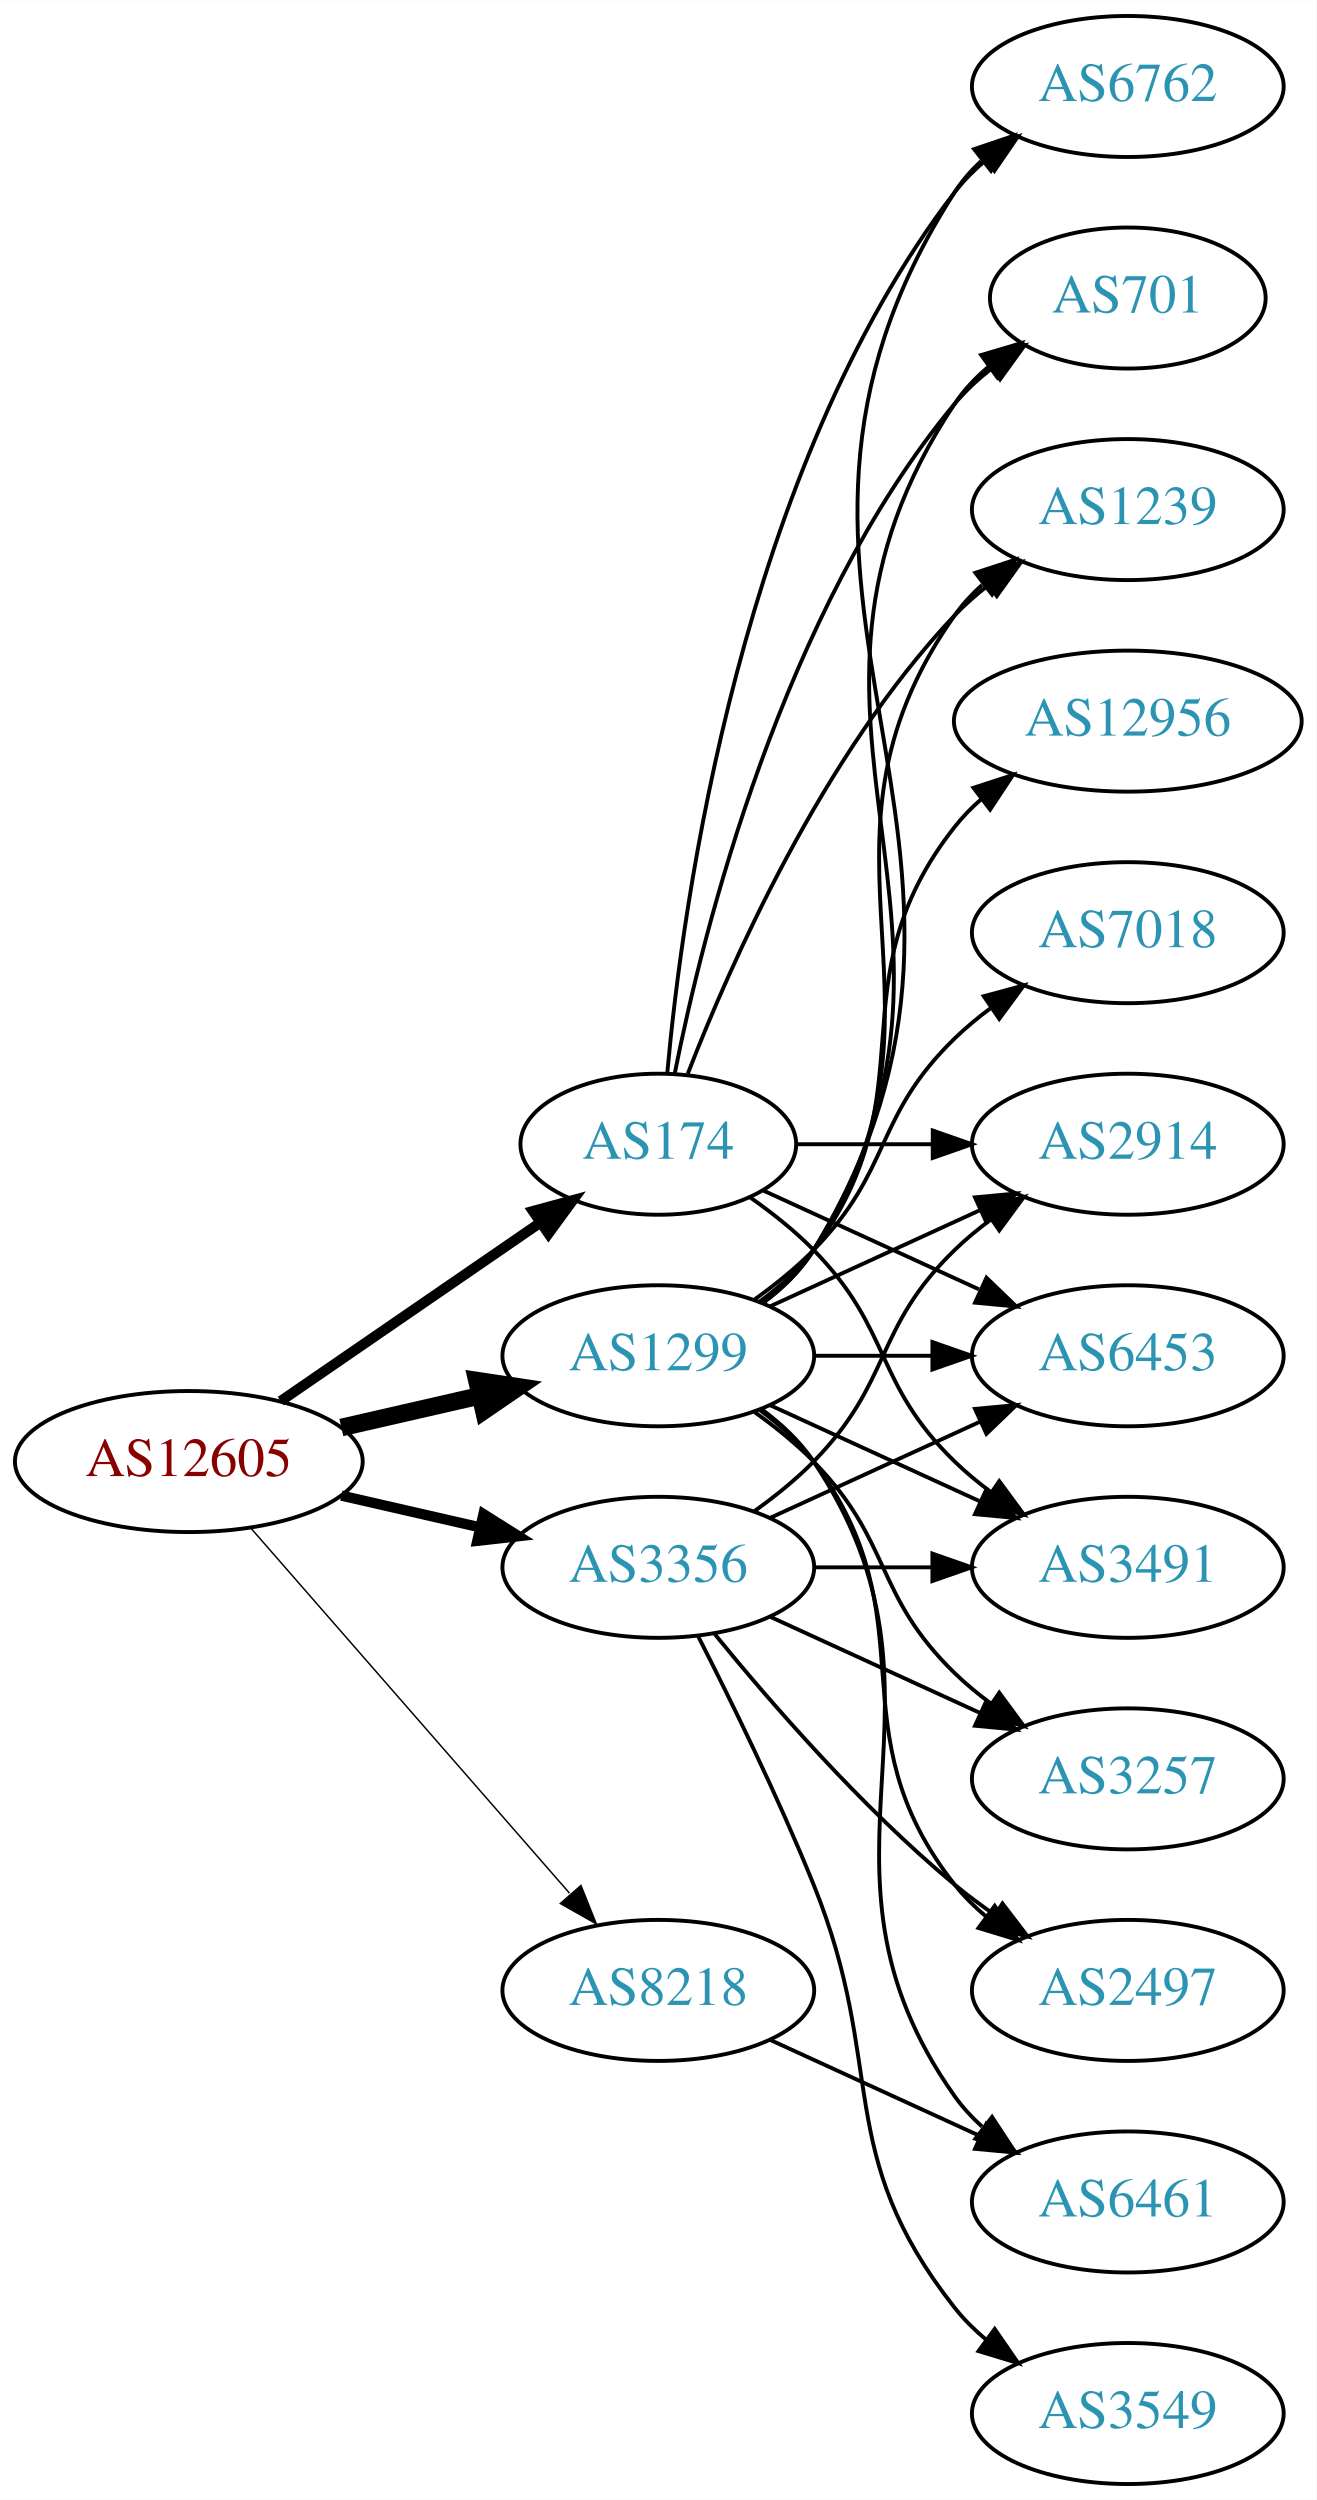
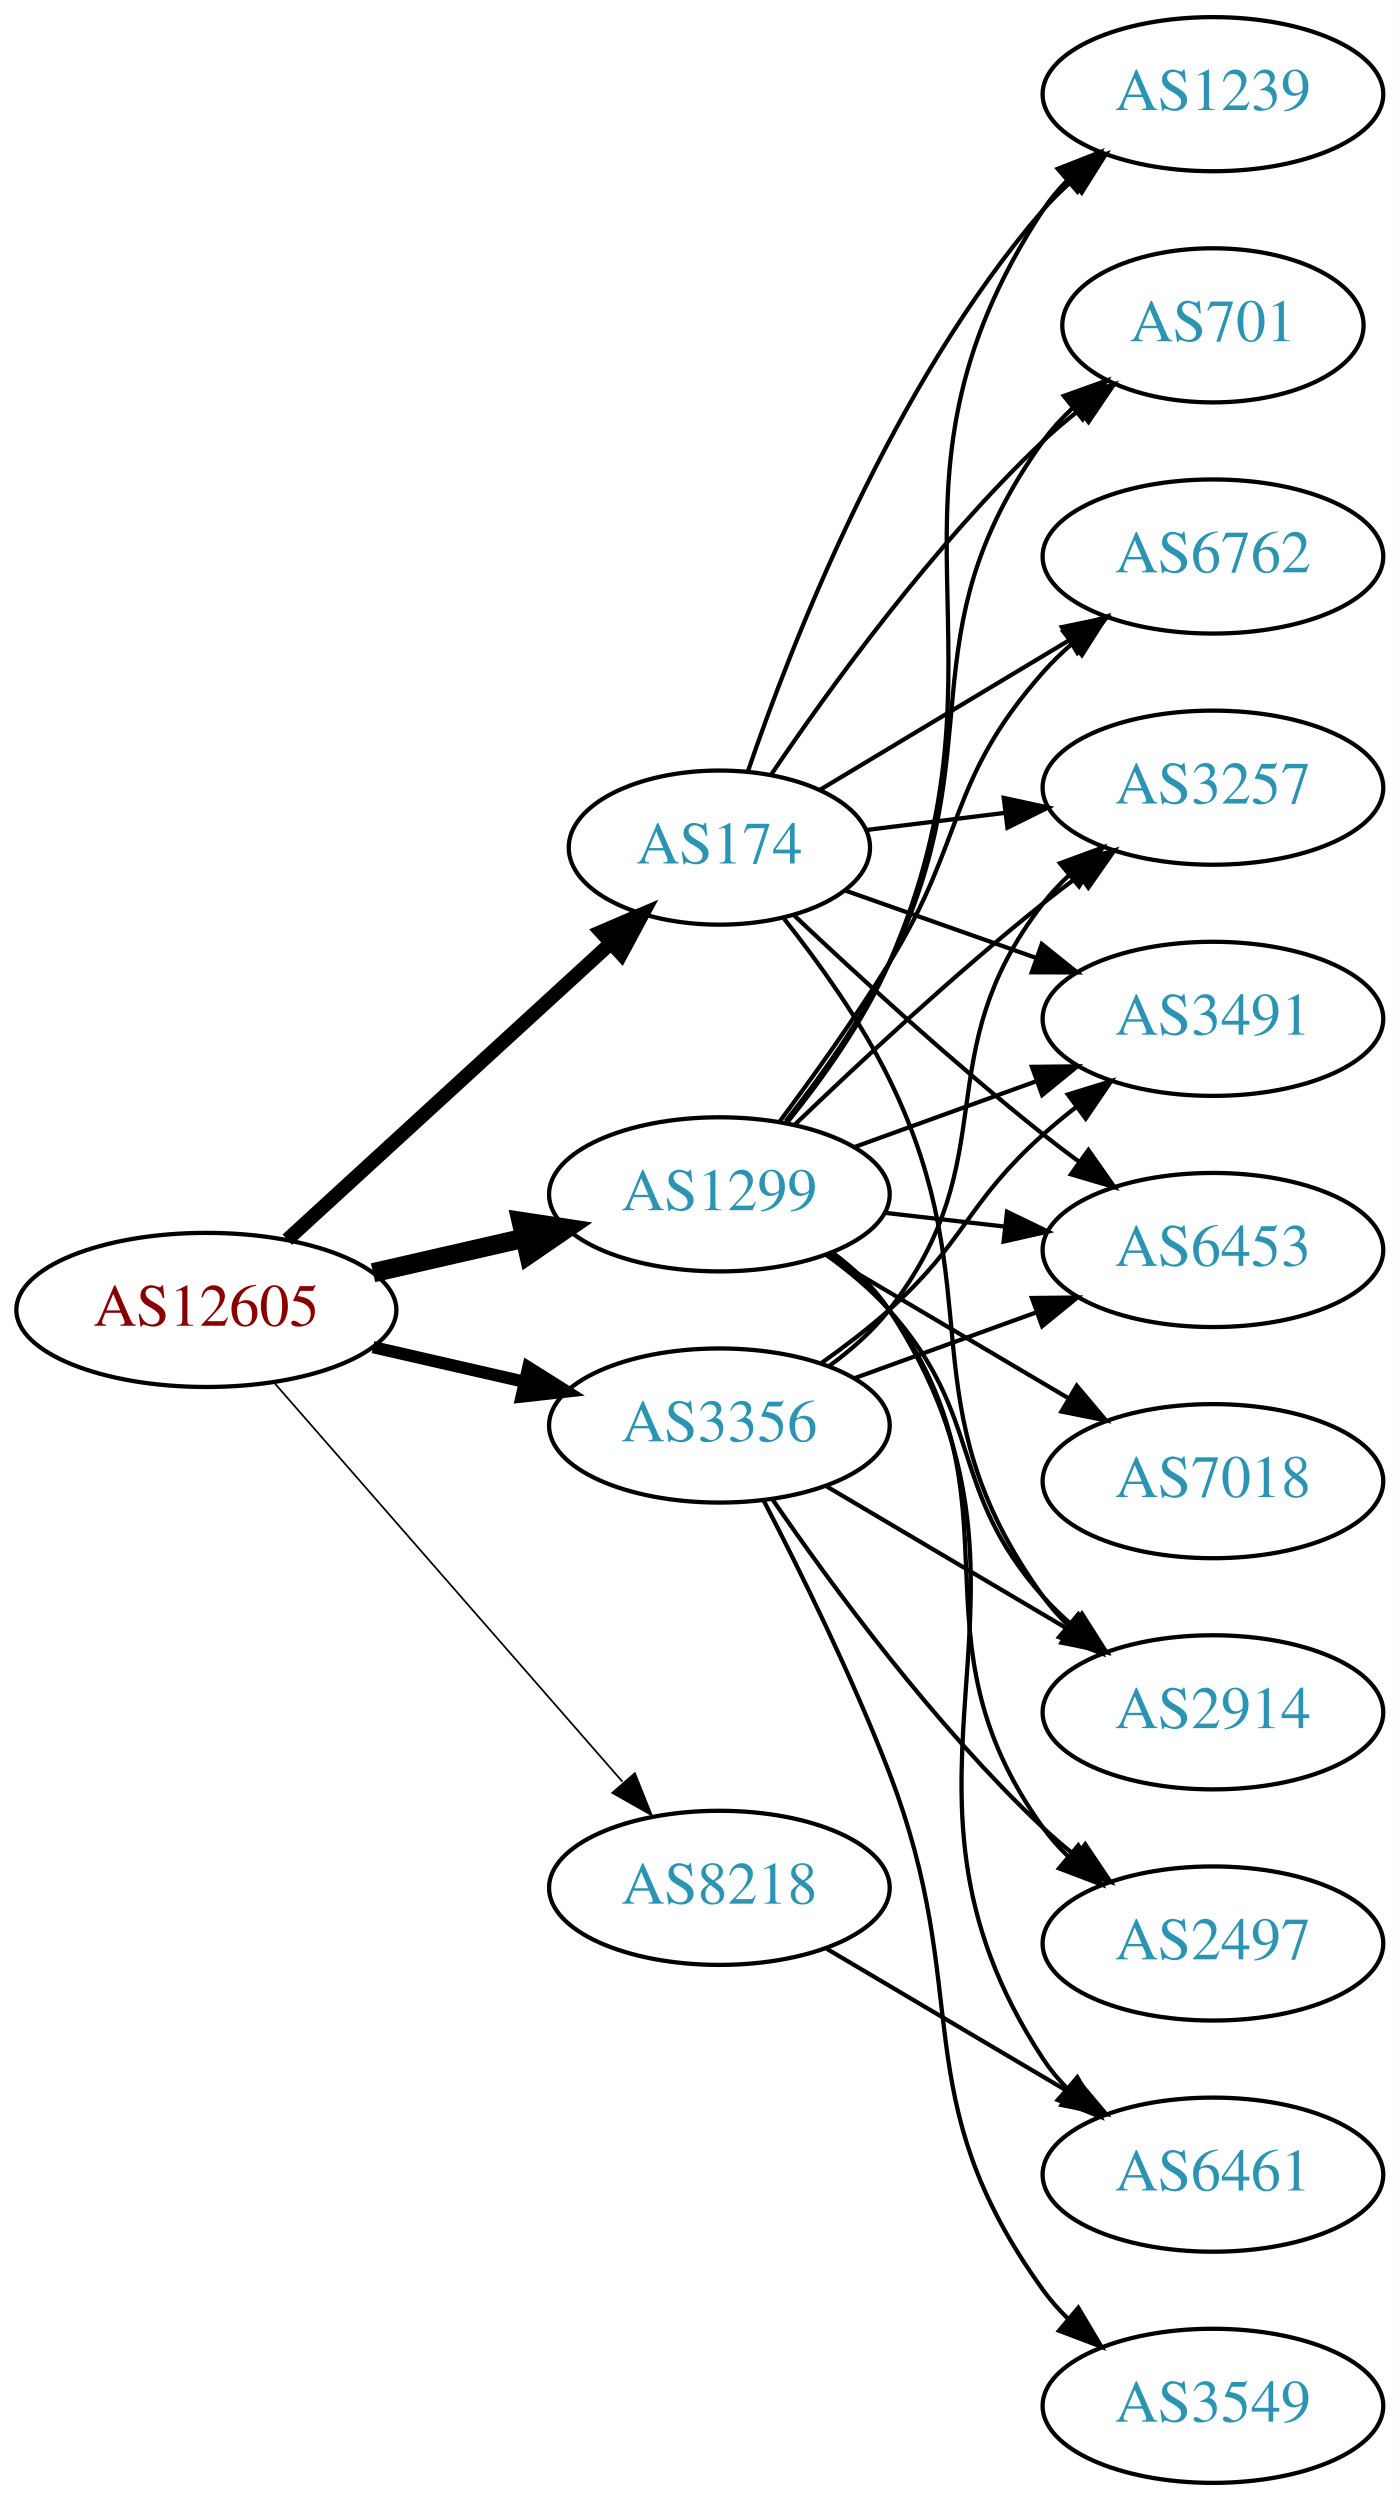
- <svg xmlns="http://www.w3.org/2000/svg" xmlns:xlink="http://www.w3.org/1999/xlink" width="336pt" height="638pt" viewBox="0.00 0.00 336.08 638.00">
-   <g id="graph0" class="graph" transform="scale(1 1) rotate(0) translate(4 634)">
-     <polygon fill="white" stroke="none" points="-4,4 -4,-634 332.077,-634 332.077,4 -4,4" />
+ <svg xmlns="http://www.w3.org/2000/svg" xmlns:xlink="http://www.w3.org/1999/xlink" width="327pt" height="584pt" viewBox="0.00 0.00 326.98 584.00">
+   <g id="graph0" class="graph" transform="scale(1 1) rotate(0) translate(4 580)">
+     <polygon fill="white" stroke="none" points="-4,4 -4,-580 322.978,-580 322.978,4 -4,4" />
    <g id="node1" class="node">
      <g id="a_node1">
        <a xlink:href="/asn/12605" xlink:title="AS12605 ~ Linz, Austria [AT]">
-           <ellipse fill="#ffffff" stroke="black" cx="44.196" cy="-261" rx="44.393" ry="18" />
-           <text text-anchor="middle" x="44.196" y="-257.3" font-family="Times,serif" font-size="14.00" fill="#880000">AS12605</text>
+           <ellipse fill="#ffffff" stroke="black" cx="44.196" cy="-274" rx="44.393" ry="18" />
+           <text text-anchor="middle" x="44.196" y="-270.3" font-family="Times,serif" font-size="14.00" fill="#880000">AS12605</text>
        </a>
      </g>
    </g>
    <g id="node2" class="node">
      <g id="a_node2">
        <a xlink:href="/asn/174" xlink:title="AS174 ~ Cogent Communications [US]">
-           <ellipse fill="#ffffff" stroke="black" cx="164.039" cy="-342" rx="35.194" ry="18" />
-           <text text-anchor="middle" x="164.039" y="-338.3" font-family="Times,serif" font-size="14.00" fill="#2c94b3">AS174</text>
+           <ellipse fill="#ffffff" stroke="black" cx="164.039" cy="-382" rx="35.194" ry="18" />
+           <text text-anchor="middle" x="164.039" y="-378.3" font-family="Times,serif" font-size="14.00" fill="#2c94b3">AS174</text>
        </a>
      </g>
    </g>
    <g id="edge1" class="edge">
-       <path fill="none" stroke="black" stroke-width="2.625" d="M67.639,-276.426C86.454,-289.359 113.45,-307.915 133.927,-321.99" />
-       <polygon fill="black" stroke="black" stroke-width="2.625" points="132.036,-324.937 142.26,-327.718 136.002,-319.169 132.036,-324.937" />
+       <path fill="none" stroke="black" stroke-width="3.273" d="M63.094,-290.403C83.252,-308.878 116.129,-339.009 138.632,-359.632" />
+       <polygon fill="black" stroke="black" stroke-width="3.273" points="136.384,-362.319 146.121,-366.496 141.114,-357.159 136.384,-362.319" />
    </g>
    <g id="node3" class="node">
      <g id="a_node3">
        <a xlink:href="/asn/1299" xlink:title="AS1299 ~ Telia Carrier [EU]">
-           <ellipse fill="#ffffff" stroke="black" cx="164.039" cy="-288" rx="39.794" ry="18" />
-           <text text-anchor="middle" x="164.039" y="-284.3" font-family="Times,serif" font-size="14.00" fill="#2c94b3">AS1299</text>
+           <ellipse fill="#ffffff" stroke="black" cx="164.039" cy="-301" rx="39.794" ry="18" />
+           <text text-anchor="middle" x="164.039" y="-297.3" font-family="Times,serif" font-size="14.00" fill="#2c94b3">AS1299</text>
        </a>
      </g>
    </g>
    <g id="edge2" class="edge">
-       <path fill="none" stroke="black" stroke-width="4.5" d="M83.131,-269.692C94.371,-272.267 106.784,-275.111 118.407,-277.774" />
-       <polygon fill="black" stroke="black" stroke-width="4.5" points="117.742,-281.661 128.369,-280.057 119.501,-273.985 117.742,-281.661" />
+       <path fill="none" stroke="black" stroke-width="4.5" d="M83.131,-282.692C94.371,-285.267 106.784,-288.111 118.407,-290.774" />
+       <polygon fill="black" stroke="black" stroke-width="4.5" points="117.742,-294.661 128.369,-293.057 119.501,-286.985 117.742,-294.661" />
    </g>
    <g id="node4" class="node">
      <g id="a_node4">
        <a xlink:href="/asn/3356" xlink:title="AS3356 ~ Level 3 Parent, LLC [US]">
-           <ellipse fill="#ffffff" stroke="black" cx="164.039" cy="-234" rx="39.794" ry="18" />
-           <text text-anchor="middle" x="164.039" y="-230.3" font-family="Times,serif" font-size="14.00" fill="#2c94b3">AS3356</text>
+           <ellipse fill="#ffffff" stroke="black" cx="164.039" cy="-247" rx="39.794" ry="18" />
+           <text text-anchor="middle" x="164.039" y="-243.3" font-family="Times,serif" font-size="14.00" fill="#2c94b3">AS3356</text>
        </a>
      </g>
    </g>
    <g id="edge3" class="edge">
-       <path fill="none" stroke="black" stroke-width="2.625" d="M83.131,-252.308C94.371,-249.733 106.784,-246.889 118.407,-244.226" />
-       <polygon fill="black" stroke="black" stroke-width="2.625" points="119.403,-247.588 128.369,-241.943 117.84,-240.765 119.403,-247.588" />
+       <path fill="none" stroke="black" stroke-width="2.864" d="M83.131,-265.308C94.371,-262.733 106.784,-259.889 118.407,-257.226" />
+       <polygon fill="black" stroke="black" stroke-width="2.864" points="119.403,-260.588 128.369,-254.943 117.84,-253.765 119.403,-260.588" />
    </g>
    <g id="node5" class="node">
      <g id="a_node5">
        <a xlink:href="/asn/8218" xlink:title="AS8218 ~ legacy Neotelecoms [FR]">
-           <ellipse fill="#ffffff" stroke="black" cx="164.039" cy="-126" rx="39.794" ry="18" />
-           <text text-anchor="middle" x="164.039" y="-122.3" font-family="Times,serif" font-size="14.00" fill="#2c94b3">AS8218</text>
+           <ellipse fill="#ffffff" stroke="black" cx="164.039" cy="-139" rx="39.794" ry="18" />
+           <text text-anchor="middle" x="164.039" y="-135.3" font-family="Times,serif" font-size="14.00" fill="#2c94b3">AS8218</text>
        </a>
      </g>
    </g>
    <g id="edge4" class="edge">
-       <path fill="none" stroke="black" stroke-width="0.375" d="M60.121,-243.902C80.663,-220.369 117.782,-177.845 141.379,-150.813" />
-       <polygon fill="black" stroke="black" stroke-width="0.375" points="144.296,-152.794 148.235,-142.959 139.022,-148.191 144.296,-152.794" />
+       <path fill="none" stroke="black" stroke-width="0.409" d="M60.121,-256.902C80.663,-233.369 117.782,-190.845 141.379,-163.813" />
+       <polygon fill="black" stroke="black" stroke-width="0.409" points="144.296,-165.794 148.235,-155.959 139.022,-161.191 144.296,-165.794" />
    </g>
    <g id="node6" class="node">
      <g id="a_node6">
-         <a xlink:href="/asn/6762" xlink:title="AS6762 ~ TELECOM ITALIA SPARKLE S.p.A. [IT]">
-           <ellipse fill="#ffffff" stroke="black" cx="283.881" cy="-612" rx="39.794" ry="18" />
-           <text text-anchor="middle" x="283.881" y="-608.3" font-family="Times,serif" font-size="14.00" fill="#2c94b3">AS6762</text>
+         <a xlink:href="/asn/2914" xlink:title="AS2914 ~ NTT America, Inc. [US]">
+           <ellipse fill="#ffffff" stroke="black" cx="279.332" cy="-180" rx="39.794" ry="18" />
+           <text text-anchor="middle" x="279.332" y="-176.3" font-family="Times,serif" font-size="14.00" fill="#2c94b3">AS2914</text>
        </a>
      </g>
    </g>
    <g id="edge5" class="edge">
-       <path fill="none" stroke="black" d="M166.323,-360.117C170.221,-403.332 185.238,-514.131 239.685,-585 241.975,-587.981 244.695,-590.716 247.639,-593.205" />
-       <polygon fill="black" stroke="black" points="245.686,-596.113 255.816,-599.218 249.833,-590.473 245.686,-596.113" />
+       <path fill="none" stroke="black" d="M179.121,-365.416C187.234,-355.176 197.096,-341.461 203.685,-328 228.351,-277.605 206.853,-252.498 239.685,-207 241.391,-204.636 243.371,-202.406 245.515,-200.32" />
+       <polygon fill="black" stroke="black" points="247.878,-202.907 253.28,-193.793 243.373,-197.549 247.878,-202.907" />
    </g>
    <g id="node7" class="node">
      <g id="a_node7">
-         <a xlink:href="/asn/2914" xlink:title="AS2914 ~ NTT America, Inc. [US]">
-           <ellipse fill="#ffffff" stroke="black" cx="283.881" cy="-342" rx="39.794" ry="18" />
-           <text text-anchor="middle" x="283.881" y="-338.3" font-family="Times,serif" font-size="14.00" fill="#2c94b3">AS2914</text>
+         <a xlink:href="/asn/1239" xlink:title="AS1239 ~ Sprint [US]">
+           <ellipse fill="#ffffff" stroke="black" cx="279.332" cy="-558" rx="39.794" ry="18" />
+           <text text-anchor="middle" x="279.332" y="-554.3" font-family="Times,serif" font-size="14.00" fill="#2c94b3">AS1239</text>
        </a>
      </g>
    </g>
    <g id="edge6" class="edge">
-       <path fill="none" stroke="black" d="M199.44,-342C210.264,-342 222.432,-342 234.059,-342" />
-       <polygon fill="black" stroke="black" points="234.09,-345.5 244.09,-342 234.09,-338.5 234.09,-345.5" />
+       <path fill="none" stroke="black" d="M170.674,-399.717C180.784,-429.429 204.307,-490.065 239.685,-531 241.642,-533.264 243.828,-535.432 246.138,-537.486" />
+       <polygon fill="black" stroke="black" points="244.313,-540.507 254.317,-543.998 248.674,-535.031 244.313,-540.507" />
    </g>
    <g id="node8" class="node">
      <g id="a_node8">
-         <a xlink:href="/asn/6453" xlink:title="AS6453 ~ TATA COMMUNICATIONS (AMERICA) INC [US]">
-           <ellipse fill="#ffffff" stroke="black" cx="283.881" cy="-288" rx="39.794" ry="18" />
-           <text text-anchor="middle" x="283.881" y="-284.3" font-family="Times,serif" font-size="14.00" fill="#2c94b3">AS6453</text>
+         <a xlink:href="/asn/701" xlink:title="AS701 ~ UUNET [US]">
+           <ellipse fill="#ffffff" stroke="black" cx="279.332" cy="-504" rx="35.194" ry="18" />
+           <text text-anchor="middle" x="279.332" y="-500.3" font-family="Times,serif" font-size="14.00" fill="#2c94b3">AS701</text>
        </a>
      </g>
    </g>
    <g id="edge7" class="edge">
-       <path fill="none" stroke="black" d="M190.9,-330.149C207.02,-322.762 228.023,-313.138 245.888,-304.952" />
-       <polygon fill="black" stroke="black" points="247.806,-307.923 255.439,-300.575 244.89,-301.559 247.806,-307.923" />
+       <path fill="none" stroke="black" d="M176.117,-399.021C189.645,-419.047 213.925,-452.648 239.685,-477 242.261,-479.435 245.072,-481.819 247.964,-484.1" />
+       <polygon fill="black" stroke="black" points="246.086,-487.065 256.203,-490.209 250.255,-481.442 246.086,-487.065" />
    </g>
    <g id="node9" class="node">
      <g id="a_node9">
-         <a xlink:href="/asn/701" xlink:title="AS701 ~ UUNET [US]">
-           <ellipse fill="#ffffff" stroke="black" cx="283.881" cy="-558" rx="35.194" ry="18" />
-           <text text-anchor="middle" x="283.881" y="-554.3" font-family="Times,serif" font-size="14.00" fill="#2c94b3">AS701</text>
+         <a xlink:href="/asn/6762" xlink:title="AS6762 ~ TELECOM ITALIA SPARKLE S.p.A. [IT]">
+           <ellipse fill="#ffffff" stroke="black" cx="279.332" cy="-450" rx="39.794" ry="18" />
+           <text text-anchor="middle" x="279.332" y="-446.3" font-family="Times,serif" font-size="14.00" fill="#2c94b3">AS6762</text>
        </a>
      </g>
    </g>
    <g id="edge8" class="edge">
-       <path fill="none" stroke="black" d="M168.237,-360.073C175.401,-396.141 195.675,-478.125 239.685,-531 242.422,-534.288 245.667,-537.298 249.13,-540.017" />
-       <polygon fill="black" stroke="black" points="247.265,-542.983 257.471,-545.827 251.267,-537.239 247.265,-542.983" />
+       <path fill="none" stroke="black" d="M187.422,-395.435C204.047,-405.413 226.98,-419.178 245.652,-430.386" />
+       <polygon fill="black" stroke="black" points="244.055,-433.509 254.431,-435.654 247.658,-427.507 244.055,-433.509" />
    </g>
    <g id="node10" class="node">
      <g id="a_node10">
-         <a xlink:href="/asn/3491" xlink:title="AS3491 ~ PCCW Global, Inc. [US]">
-           <ellipse fill="#ffffff" stroke="black" cx="283.881" cy="-234" rx="39.794" ry="18" />
-           <text text-anchor="middle" x="283.881" y="-230.3" font-family="Times,serif" font-size="14.00" fill="#2c94b3">AS3491</text>
+         <a xlink:href="/asn/3257" xlink:title="AS3257 ~ GTT [DE]">
+           <ellipse fill="#ffffff" stroke="black" cx="279.332" cy="-396" rx="39.794" ry="18" />
+           <text text-anchor="middle" x="279.332" y="-392.3" font-family="Times,serif" font-size="14.00" fill="#2c94b3">AS3257</text>
        </a>
      </g>
    </g>
    <g id="edge9" class="edge">
-       <path fill="none" stroke="black" d="M187.422,-328.468C193.063,-324.51 198.877,-319.914 203.685,-315 223.858,-294.383 218.992,-281.094 239.685,-261 242.53,-258.237 245.704,-255.614 249.004,-253.166" />
-       <polygon fill="black" stroke="black" points="251.07,-255.994 257.352,-247.462 247.121,-250.214 251.07,-255.994" />
+       <path fill="none" stroke="black" d="M198.418,-386.125C208.508,-387.372 219.791,-388.766 230.626,-390.105" />
+       <polygon fill="black" stroke="black" points="230.469,-393.612 240.823,-391.365 231.328,-386.665 230.469,-393.612" />
    </g>
    <g id="node11" class="node">
      <g id="a_node11">
-         <a xlink:href="/asn/1239" xlink:title="AS1239 ~ Sprint [US]">
-           <ellipse fill="#ffffff" stroke="black" cx="283.881" cy="-504" rx="39.794" ry="18" />
-           <text text-anchor="middle" x="283.881" y="-500.3" font-family="Times,serif" font-size="14.00" fill="#2c94b3">AS1239</text>
+         <a xlink:href="/asn/3491" xlink:title="AS3491 ~ PCCW Global, Inc. [US]">
+           <ellipse fill="#ffffff" stroke="black" cx="279.332" cy="-342" rx="39.794" ry="18" />
+           <text text-anchor="middle" x="279.332" y="-338.3" font-family="Times,serif" font-size="14.00" fill="#2c94b3">AS3491</text>
        </a>
      </g>
    </g>
    <g id="edge10" class="edge">
-       <path fill="none" stroke="black" d="M171.562,-359.994C182.312,-387.728 205.969,-441.429 239.685,-477 242.271,-479.728 245.188,-482.294 248.257,-484.677" />
-       <polygon fill="black" stroke="black" points="246.411,-487.658 256.605,-490.543 250.435,-481.93 246.411,-487.658" />
-     </g>
-     <g id="edge12" class="edge">
-       <path fill="none" stroke="black" d="M190.692,-301.393C195.731,-305.148 200.451,-309.686 203.685,-315 266.629,-418.412 174.116,-483.232 239.685,-585 241.553,-587.899 243.855,-590.542 246.414,-592.939" />
-       <polygon fill="black" stroke="black" points="244.655,-596.006 254.691,-599.403 248.964,-590.489 244.655,-596.006" />
-     </g>
-     <g id="edge11" class="edge">
-       <path fill="none" stroke="black" d="M192.667,-300.661C208.624,-307.973 228.895,-317.261 246.178,-325.181" />
-       <polygon fill="black" stroke="black" points="244.876,-328.435 255.425,-329.419 247.793,-322.071 244.876,-328.435" />
-     </g>
-     <g id="edge21" class="edge">
-       <path fill="none" stroke="black" d="M203.951,-288C213.505,-288 223.854,-288 233.817,-288" />
-       <polygon fill="black" stroke="black" points="234.009,-291.5 244.009,-288 234.009,-284.5 234.009,-291.5" />
-     </g>
-     <g id="edge19" class="edge">
-       <path fill="none" stroke="black" d="M190.565,-301.472C195.61,-305.223 200.365,-309.74 203.685,-315 255.635,-397.3 185.647,-450.056 239.685,-531 242.061,-534.558 245.081,-537.736 248.417,-540.549" />
-       <polygon fill="black" stroke="black" points="246.462,-543.455 256.621,-546.462 250.555,-537.776 246.462,-543.455" />
-     </g>
-     <g id="edge20" class="edge">
-       <path fill="none" stroke="black" d="M192.667,-275.339C208.624,-268.027 228.895,-258.739 246.178,-250.819" />
-       <polygon fill="black" stroke="black" points="247.793,-253.929 255.425,-246.581 244.876,-247.565 247.793,-253.929" />
-     </g>
-     <g id="edge15" class="edge">
-       <path fill="none" stroke="black" d="M190.358,-301.607C195.414,-305.351 200.225,-309.831 203.685,-315 244.71,-376.294 197.106,-416.775 239.685,-477 241.676,-479.816 244.063,-482.401 246.679,-484.76" />
-       <polygon fill="black" stroke="black" points="244.978,-487.865 255.048,-491.162 249.232,-482.306 244.978,-487.865" />
+       <path fill="none" stroke="black" d="M193.335,-372.009C206.883,-367.226 223.347,-361.413 238.163,-356.182" />
+       <polygon fill="black" stroke="black" points="239.35,-359.475 247.615,-352.845 237.02,-352.874 239.35,-359.475" />
    </g>
    <g id="node12" class="node">
      <g id="a_node12">
-         <a xlink:href="/asn/7018" xlink:title="AS7018 ~ AT&amp;T Services, Inc. [US]">
-           <ellipse fill="#ffffff" stroke="black" cx="283.881" cy="-396" rx="39.794" ry="18" />
-           <text text-anchor="middle" x="283.881" y="-392.3" font-family="Times,serif" font-size="14.00" fill="#2c94b3">AS7018</text>
-         </a>
-       </g>
+         <a xlink:href="/asn/6453" xlink:title="AS6453 ~ TATA COMMUNICATIONS (AMERICA) INC [US]">
+           <ellipse fill="#ffffff" stroke="black" cx="279.332" cy="-288" rx="39.794" ry="18" />
+           <text text-anchor="middle" x="279.332" y="-284.3" font-family="Times,serif" font-size="14.00" fill="#2c94b3">AS6453</text>
+         </a>
+       </g>
+     </g>
+     <g id="edge11" class="edge">
+       <path fill="none" stroke="black" d="M181.429,-366.231C196.226,-352.256 218.812,-331.559 239.685,-315 242.396,-312.849 245.266,-310.672 248.168,-308.537" />
+       <polygon fill="black" stroke="black" points="250.242,-311.356 256.327,-302.683 246.162,-305.669 250.242,-311.356" />
+     </g>
+     <g id="edge17" class="edge">
+       <path fill="none" stroke="black" d="M188.954,-286.91C194.197,-283.14 199.442,-278.77 203.685,-274 226.153,-248.743 217.217,-232.257 239.685,-207 241.674,-204.764 243.883,-202.616 246.209,-200.577" />
+       <polygon fill="black" stroke="black" points="248.741,-203.036 254.416,-194.09 244.401,-197.545 248.741,-203.036" />
    </g>
    <g id="edge13" class="edge">
-       <path fill="none" stroke="black" d="M188.633,-302.389C193.889,-306.148 199.22,-310.437 203.685,-315 223.858,-335.617 218.992,-348.906 239.685,-369 242.53,-371.763 245.704,-374.386 249.004,-376.834" />
-       <polygon fill="black" stroke="black" points="247.121,-379.786 257.352,-382.538 251.07,-374.006 247.121,-379.786" />
+       <path fill="none" stroke="black" d="M179.935,-317.856C188.122,-327.975 197.783,-341.475 203.685,-355 235.618,-428.178 195.838,-464.275 239.685,-531 241.286,-533.437 243.19,-535.718 245.282,-537.84" />
+       <polygon fill="black" stroke="black" points="243.085,-540.567 252.948,-544.436 247.65,-535.261 243.085,-540.567" />
+     </g>
+     <g id="edge18" class="edge">
+       <path fill="none" stroke="black" d="M179.508,-318.054C187.551,-328.239 197.213,-341.739 203.685,-355 228.481,-405.805 206.655,-431.119 239.685,-477 241.646,-479.723 243.97,-482.267 246.49,-484.619" />
+       <polygon fill="black" stroke="black" points="244.501,-487.511 254.475,-491.085 248.906,-482.071 244.501,-487.511" />
+     </g>
+     <g id="edge21" class="edge">
+       <path fill="none" stroke="black" d="M178.179,-318.105C185.957,-328.529 195.8,-342.255 203.685,-355 221.677,-384.081 217.035,-397.38 239.685,-423 241.667,-425.242 243.871,-427.394 246.194,-429.437" />
+       <polygon fill="black" stroke="black" points="244.382,-432.466 254.395,-435.929 248.727,-426.978 244.382,-432.466" />
+     </g>
+     <g id="edge14" class="edge">
+       <path fill="none" stroke="black" d="M181.682,-317.312C196.458,-331.51 218.871,-352.363 239.685,-369 242.388,-371.161 245.253,-373.344 248.151,-375.484" />
+       <polygon fill="black" stroke="black" points="246.143,-378.35 256.306,-381.344 250.228,-372.666 246.143,-378.35" />
+     </g>
+     <g id="edge15" class="edge">
+       <path fill="none" stroke="black" d="M195.697,-312.095C208.67,-316.79 223.963,-322.324 237.844,-327.348" />
+       <polygon fill="black" stroke="black" points="237.054,-330.784 247.648,-330.896 239.436,-324.202 237.054,-330.784" />
+     </g>
+     <g id="edge12" class="edge">
+       <path fill="none" stroke="black" d="M202.764,-296.671C211.745,-295.641 221.444,-294.528 230.801,-293.454" />
+       <polygon fill="black" stroke="black" points="231.236,-296.927 240.771,-292.31 230.438,-289.973 231.236,-296.927" />
    </g>
    <g id="node13" class="node">
      <g id="a_node13">
-         <a xlink:href="/asn/3257" xlink:title="AS3257 ~ GTT [DE]">
-           <ellipse fill="#ffffff" stroke="black" cx="283.881" cy="-180" rx="39.794" ry="18" />
-           <text text-anchor="middle" x="283.881" y="-176.3" font-family="Times,serif" font-size="14.00" fill="#2c94b3">AS3257</text>
-         </a>
-       </g>
-     </g>
-     <g id="edge14" class="edge">
-       <path fill="none" stroke="black" d="M188.633,-273.611C193.889,-269.852 199.22,-265.563 203.685,-261 223.858,-240.383 218.992,-227.094 239.685,-207 242.53,-204.237 245.704,-201.614 249.004,-199.166" />
-       <polygon fill="black" stroke="black" points="251.07,-201.994 257.352,-193.462 247.121,-196.214 251.07,-201.994" />
+         <a xlink:href="/asn/7018" xlink:title="AS7018 ~ AT&amp;T Services, Inc. [US]">
+           <ellipse fill="#ffffff" stroke="black" cx="279.332" cy="-234" rx="39.794" ry="18" />
+           <text text-anchor="middle" x="279.332" y="-230.3" font-family="Times,serif" font-size="14.00" fill="#2c94b3">AS7018</text>
+         </a>
+       </g>
+     </g>
+     <g id="edge16" class="edge">
+       <path fill="none" stroke="black" d="M189.065,-286.791C205.437,-277.109 227.325,-264.165 245.329,-253.518" />
+       <polygon fill="black" stroke="black" points="247.514,-256.292 254.34,-248.188 243.951,-250.266 247.514,-256.292" />
    </g>
    <g id="node14" class="node">
      <g id="a_node14">
        <a xlink:href="/asn/6461" xlink:title="AS6461 ~ Zayo Bandwidth [US]">
-           <ellipse fill="#ffffff" stroke="black" cx="283.881" cy="-72" rx="39.794" ry="18" />
-           <text text-anchor="middle" x="283.881" y="-68.3" font-family="Times,serif" font-size="14.00" fill="#2c94b3">AS6461</text>
-         </a>
-       </g>
-     </g>
-     <g id="edge16" class="edge">
-       <path fill="none" stroke="black" d="M190.358,-274.393C195.414,-270.649 200.225,-266.169 203.685,-261 244.71,-199.706 197.106,-159.225 239.685,-99 241.676,-96.184 244.063,-93.599 246.679,-91.24" />
-       <polygon fill="black" stroke="black" points="249.232,-93.694 255.048,-84.838 244.978,-88.135 249.232,-93.694" />
+           <ellipse fill="#ffffff" stroke="black" cx="279.332" cy="-72" rx="39.794" ry="18" />
+           <text text-anchor="middle" x="279.332" y="-68.3" font-family="Times,serif" font-size="14.00" fill="#2c94b3">AS6461</text>
+         </a>
+       </g>
+     </g>
+     <g id="edge19" class="edge">
+       <path fill="none" stroke="black" d="M190.418,-287.433C195.471,-283.687 200.266,-279.197 203.685,-274 247.33,-207.664 196.04,-165.336 239.685,-99 241.288,-96.564 243.193,-94.283 245.285,-92.162" />
+       <polygon fill="black" stroke="black" points="247.653,-94.741 252.952,-85.567 243.088,-89.434 247.653,-94.741" />
    </g>
    <g id="node15" class="node">
      <g id="a_node15">
-         <a xlink:href="/asn/12956" xlink:title="AS12956 ~ TELXIUS [ES]">
-           <ellipse fill="#ffffff" stroke="black" cx="283.881" cy="-450" rx="44.393" ry="18" />
-           <text text-anchor="middle" x="283.881" y="-446.3" font-family="Times,serif" font-size="14.00" fill="#2c94b3">AS12956</text>
-         </a>
-       </g>
-     </g>
-     <g id="edge17" class="edge">
-       <path fill="none" stroke="black" d="M189.969,-301.882C195.046,-305.611 199.964,-310.016 203.685,-315 233.957,-355.542 208.386,-383.246 239.685,-423 241.709,-425.571 244.051,-427.963 246.575,-430.174" />
-       <polygon fill="black" stroke="black" points="244.489,-432.984 254.565,-436.261 248.732,-427.416 244.489,-432.984" />
+         <a xlink:href="/asn/2497" xlink:title="AS2497 ~ Internet Initiative Japan Inc. [JP]">
+           <ellipse fill="#ffffff" stroke="black" cx="279.332" cy="-126" rx="39.794" ry="18" />
+           <text text-anchor="middle" x="279.332" y="-122.3" font-family="Times,serif" font-size="14.00" fill="#2c94b3">AS2497</text>
+         </a>
+       </g>
+     </g>
+     <g id="edge20" class="edge">
+       <path fill="none" stroke="black" d="M190.091,-287.207C195.16,-283.473 200.045,-279.044 203.685,-274 236.517,-228.502 206.853,-198.498 239.685,-153 241.391,-150.636 243.371,-148.406 245.515,-146.32" />
+       <polygon fill="black" stroke="black" points="247.878,-148.907 253.28,-139.793 243.373,-143.549 247.878,-148.907" />
+     </g>
+     <g id="edge26" class="edge">
+       <path fill="none" stroke="black" d="M189.065,-232.791C205.437,-223.109 227.325,-210.165 245.329,-199.518" />
+       <polygon fill="black" stroke="black" points="247.514,-202.292 254.34,-194.188 243.951,-196.266 247.514,-202.292" />
+     </g>
+     <g id="edge24" class="edge">
+       <path fill="none" stroke="black" d="M189.821,-260.995C194.905,-264.719 199.863,-269.092 203.685,-274 231.426,-309.625 211.944,-333.375 239.685,-369 241.477,-371.301 243.518,-373.484 245.705,-375.538" />
+       <polygon fill="black" stroke="black" points="243.607,-378.344 253.549,-382.005 248.06,-372.943 243.607,-378.344" />
+     </g>
+     <g id="edge27" class="edge">
+       <path fill="none" stroke="black" d="M187.803,-261.546C193.202,-265.359 198.806,-269.633 203.685,-274 221.755,-290.172 221.615,-298.828 239.685,-315 242.125,-317.183 244.745,-319.344 247.431,-321.435" />
+       <polygon fill="black" stroke="black" points="245.446,-324.32 255.567,-327.454 249.61,-318.693 245.446,-324.32" />
+     </g>
+     <g id="edge22" class="edge">
+       <path fill="none" stroke="black" d="M195.697,-258.095C208.67,-262.79 223.963,-268.324 237.844,-273.348" />
+       <polygon fill="black" stroke="black" points="237.054,-276.784 247.648,-276.896 239.436,-270.202 237.054,-276.784" />
+     </g>
+     <g id="edge23" class="edge">
+       <path fill="none" stroke="black" d="M176.395,-229.817C190.004,-209.972 214.182,-176.985 239.685,-153 242.07,-150.757 244.653,-148.556 247.314,-146.438" />
+       <polygon fill="black" stroke="black" points="249.503,-149.171 255.412,-140.377 245.309,-143.567 249.503,-149.171" />
    </g>
    <g id="node16" class="node">
      <g id="a_node16">
-         <a xlink:href="/asn/2497" xlink:title="AS2497 ~ Internet Initiative Japan Inc. [JP]">
-           <ellipse fill="#ffffff" stroke="black" cx="283.881" cy="-126" rx="39.794" ry="18" />
-           <text text-anchor="middle" x="283.881" y="-122.3" font-family="Times,serif" font-size="14.00" fill="#2c94b3">AS2497</text>
-         </a>
-       </g>
-     </g>
-     <g id="edge18" class="edge">
-       <path fill="none" stroke="black" d="M189.969,-274.118C195.046,-270.389 199.964,-265.984 203.685,-261 233.957,-220.458 208.386,-192.754 239.685,-153 242.01,-150.047 244.754,-147.33 247.713,-144.853" />
-       <polygon fill="black" stroke="black" points="249.906,-147.585 255.91,-138.855 245.772,-141.936 249.906,-147.585" />
-     </g>
-     <g id="edge22" class="edge">
-       <path fill="none" stroke="black" d="M188.633,-248.389C193.889,-252.148 199.22,-256.437 203.685,-261 223.858,-281.617 218.992,-294.906 239.685,-315 242.53,-317.763 245.704,-320.386 249.004,-322.834" />
-       <polygon fill="black" stroke="black" points="247.121,-325.786 257.352,-328.538 251.07,-320.006 247.121,-325.786" />
-     </g>
-     <g id="edge23" class="edge">
-       <path fill="none" stroke="black" d="M192.667,-246.661C208.624,-253.973 228.895,-263.261 246.178,-271.181" />
-       <polygon fill="black" stroke="black" points="244.876,-274.435 255.425,-275.419 247.793,-268.071 244.876,-274.435" />
-     </g>
-     <g id="edge27" class="edge">
-       <path fill="none" stroke="black" d="M203.951,-234C213.505,-234 223.854,-234 233.817,-234" />
-       <polygon fill="black" stroke="black" points="234.009,-237.5 244.009,-234 234.009,-230.5 234.009,-237.5" />
-     </g>
-     <g id="edge26" class="edge">
-       <path fill="none" stroke="black" d="M192.667,-221.339C208.624,-214.027 228.895,-204.739 246.178,-196.819" />
-       <polygon fill="black" stroke="black" points="247.793,-199.929 255.425,-192.581 244.876,-193.565 247.793,-199.929" />
-     </g>
-     <g id="edge24" class="edge">
-       <path fill="none" stroke="black" d="M178.458,-216.935C192.572,-199.625 215.987,-172.655 239.685,-153 242.901,-150.332 246.402,-147.73 249.972,-145.259" />
-       <polygon fill="black" stroke="black" points="251.896,-148.183 258.329,-139.764 248.05,-142.334 251.896,-148.183" />
-     </g>
-     <g id="node17" class="node">
-       <g id="a_node17">
        <a xlink:href="/asn/3549" xlink:title="AS3549 ~ Level 3 Parent, LLC [US]">
-           <ellipse fill="#ffffff" stroke="black" cx="283.881" cy="-18" rx="39.794" ry="18" />
-           <text text-anchor="middle" x="283.881" y="-14.3" font-family="Times,serif" font-size="14.00" fill="#2c94b3">AS3549</text>
+           <ellipse fill="#ffffff" stroke="black" cx="279.332" cy="-18" rx="39.794" ry="18" />
+           <text text-anchor="middle" x="279.332" y="-14.3" font-family="Times,serif" font-size="14.00" fill="#2c94b3">AS3549</text>
        </a>
      </g>
    </g>
    <g id="edge25" class="edge">
-       <path fill="none" stroke="black" d="M174.119,-216.583C182.388,-200.366 194.65,-175.397 203.685,-153 222.615,-106.078 208.386,-84.754 239.685,-45 242.01,-42.047 244.754,-39.33 247.713,-36.853" />
-       <polygon fill="black" stroke="black" points="249.906,-39.585 255.91,-30.855 245.772,-33.936 249.906,-39.585" />
+       <path fill="none" stroke="black" d="M174.453,-229.336C182.836,-213.158 195.071,-188.396 203.685,-166 223.827,-113.632 206.853,-90.498 239.685,-45 241.391,-42.636 243.371,-40.406 245.515,-38.32" />
+       <polygon fill="black" stroke="black" points="247.878,-40.907 253.28,-31.793 243.373,-35.549 247.878,-40.907" />
    </g>
    <g id="edge28" class="edge">
-       <path fill="none" stroke="black" d="M192.667,-113.339C208.624,-106.027 228.895,-96.739 246.178,-88.819" />
-       <polygon fill="black" stroke="black" points="247.793,-91.929 255.425,-84.581 244.876,-85.565 247.793,-91.929" />
+       <path fill="none" stroke="black" d="M189.065,-124.791C205.437,-115.109 227.325,-102.165 245.329,-91.518" />
+       <polygon fill="black" stroke="black" points="247.514,-94.291 254.34,-86.189 243.951,-88.266 247.514,-94.291" />
    </g>
  </g>
</svg>
